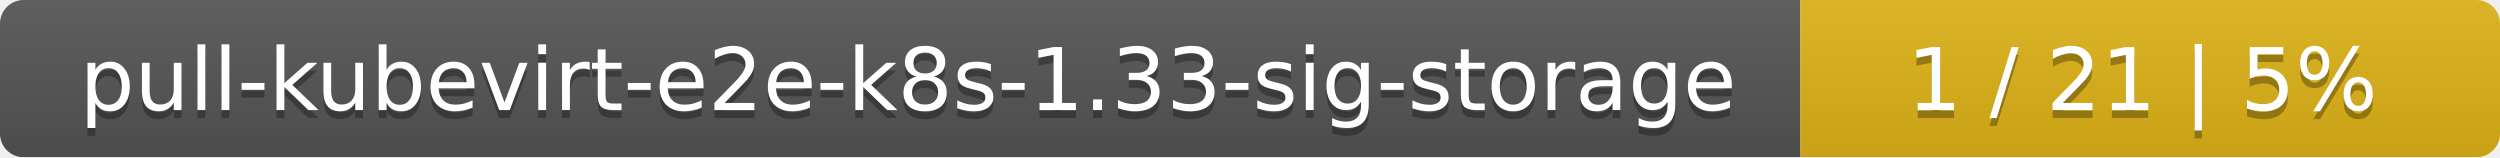
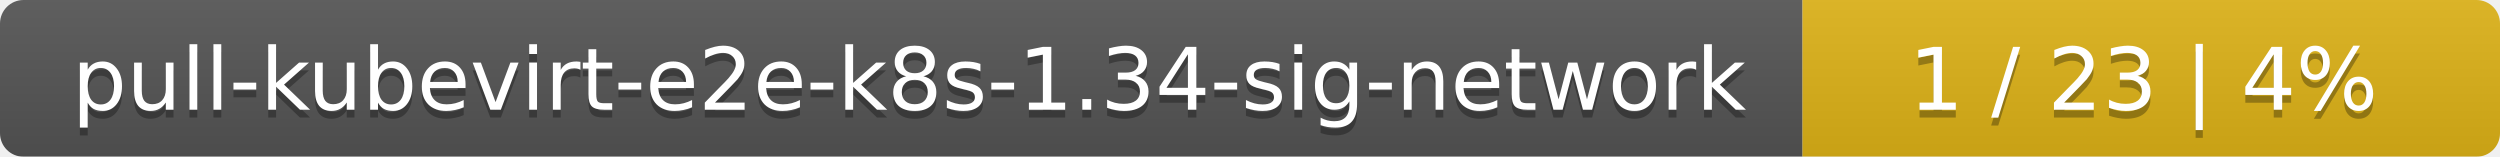
- <svg xmlns="http://www.w3.org/2000/svg" width="318" height="20">
+ <svg xmlns="http://www.w3.org/2000/svg" width="319" height="20">
  <linearGradient id="smooth" x2="0" y2="100%">
    <stop offset="0" stop-color="#bbb" stop-opacity=".1" />
    <stop offset="1" stop-opacity=".1" />
  </linearGradient>
  <mask id="round">
-     <rect width="318" height="20" rx="3" fill="#fff" />
+     <rect width="319" height="20" rx="3" fill="#fff" />
  </mask>
  <g mask="url(#round)">
-     <rect width="229" height="20" fill="#555" />
-     <rect x="229" width="89" height="20" fill="#dfb317" />
-     <rect width="318" height="20" fill="url(#smooth)" />
+     <rect width="230" height="20" fill="#555" />
+     <rect x="230" width="89" height="20" fill="#dfb317" />
+     <rect width="319" height="20" fill="url(#smooth)" />
  </g>
  <g fill="#fff" text-anchor="middle" font-family="DejaVu Sans,Verdana,Geneva,sans-serif" font-size="11">
-     <text x="115.5" y="15" fill="#010101" fill-opacity=".3">pull-kubevirt-e2e-k8s-1.33-sig-storage</text>
-     <text x="115.5" y="14">pull-kubevirt-e2e-k8s-1.33-sig-storage</text>
-     <text x="272.5" y="15" fill="#010101" fill-opacity=".3">1 / 21    |    5%</text>
-     <text x="272.5" y="14">1 / 21    |    5%</text>
+     <text x="116" y="15" fill="#010101" fill-opacity=".3">pull-kubevirt-e2e-k8s-1.34-sig-network</text>
+     <text x="116" y="14">pull-kubevirt-e2e-k8s-1.34-sig-network</text>
+     <text x="273.5" y="15" fill="#010101" fill-opacity=".3">1 / 23    |    4%</text>
+     <text x="273.5" y="14">1 / 23    |    4%</text>
  </g>
</svg>
